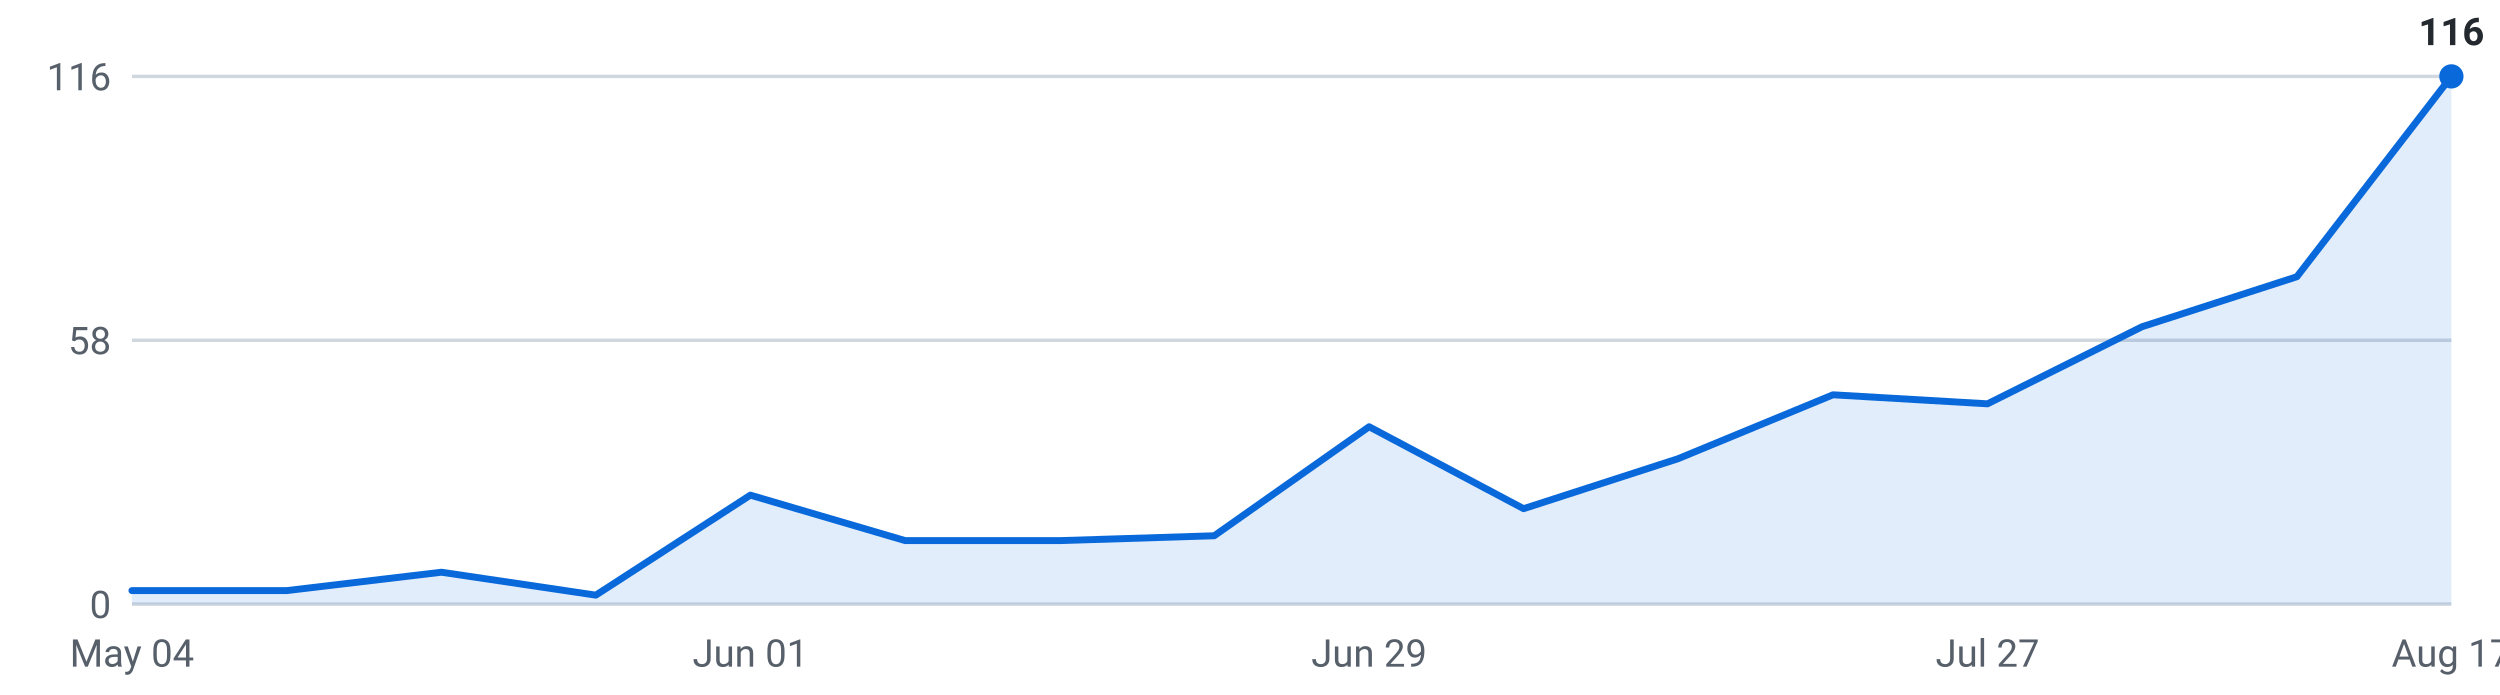
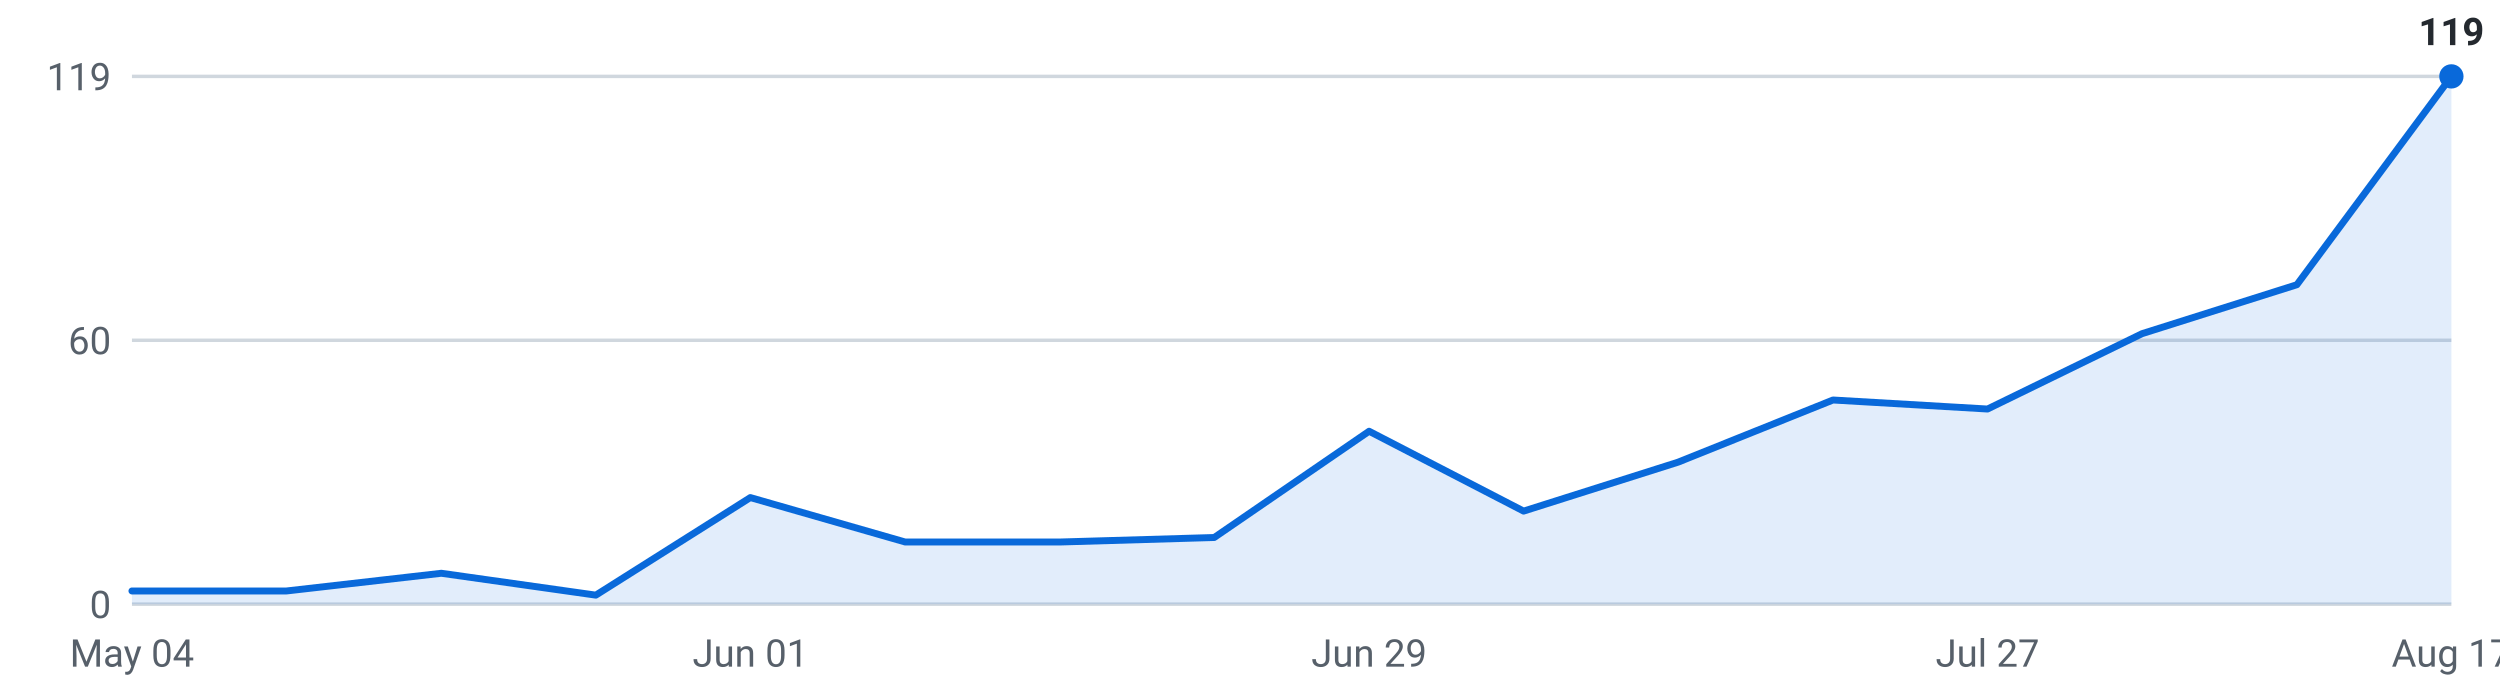
<svg xmlns="http://www.w3.org/2000/svg" viewBox="0 0 720 200" width="720" height="200" role="img" aria-label="Internships posted per week, last 16 weeks">
  <g font-family="-apple-system,Segoe UI,Roboto,sans-serif" font-size="11">
    <line x1="38" y1="174.0" x2="706" y2="174.0" stroke="#d0d7de" stroke-width="1" />
    <text x="32" y="178.0" text-anchor="end" fill="#57606a">0</text>
    <line x1="38" y1="98.0" x2="706" y2="98.0" stroke="#d0d7de" stroke-width="1" />
-     <text x="32" y="102.0" text-anchor="end" fill="#57606a">58</text>
+     <text x="32" y="102.0" text-anchor="end" fill="#57606a">60</text>
    <line x1="38" y1="22.0" x2="706" y2="22.0" stroke="#d0d7de" stroke-width="1" />
-     <text x="32" y="26.0" text-anchor="end" fill="#57606a">116</text>
-     <path d="M38.0,174 L38.0,170.1 L82.5,170.1 L127.1,164.8 L171.6,171.4 L216.1,142.6 L260.7,155.7 L305.2,155.7 L349.7,154.3 L394.3,122.9 L438.8,146.5 L483.3,132.1 L527.9,113.7 L572.4,116.3 L616.9,94.1 L661.5,79.7 L706.0,22.0 L706.0,174 Z" fill="#0969da" fill-opacity="0.12" />
-     <polyline points="38.0,170.1 82.5,170.1 127.1,164.8 171.6,171.4 216.1,142.6 260.7,155.7 305.2,155.7 349.7,154.3 394.3,122.9 438.8,146.5 483.3,132.1 527.9,113.7 572.4,116.3 616.9,94.1 661.5,79.7 706.0,22.0" fill="none" stroke="#0969da" stroke-width="2" stroke-linejoin="round" stroke-linecap="round" />
+     <text x="32" y="26.0" text-anchor="end" fill="#57606a">119</text>
+     <path d="M38.0,174 L38.0,170.2 L82.5,170.2 L127.1,165.1 L171.6,171.4 L216.1,143.3 L260.7,156.1 L305.2,156.1 L349.7,154.8 L394.3,124.2 L438.8,147.2 L483.3,133.1 L527.9,115.2 L572.4,117.8 L616.9,96.1 L661.5,82.0 L706.0,22.0 L706.0,174 Z" fill="#0969da" fill-opacity="0.12" />
+     <polyline points="38.0,170.2 82.5,170.2 127.1,165.1 171.6,171.4 216.1,143.3 260.7,156.1 305.2,156.1 349.7,154.8 394.3,124.2 438.8,147.2 483.3,133.1 527.9,115.2 572.4,117.8 616.9,96.1 661.5,82.0 706.0,22.0" fill="none" stroke="#0969da" stroke-width="2" stroke-linejoin="round" stroke-linecap="round" />
    <circle cx="706.0" cy="22.0" r="3.5" fill="#0969da" />
-     <text x="706.0" y="13.0" text-anchor="middle" fill="#24292f" font-weight="600">116</text>
+     <text x="706.0" y="13.0" text-anchor="middle" fill="#24292f" font-weight="600">119</text>
    <text x="38.0" y="192" text-anchor="middle" fill="#57606a">May 04</text>
    <text x="216.1" y="192" text-anchor="middle" fill="#57606a">Jun 01</text>
    <text x="394.3" y="192" text-anchor="middle" fill="#57606a">Jun 29</text>
    <text x="572.4" y="192" text-anchor="middle" fill="#57606a">Jul 27</text>
    <text x="706.0" y="192" text-anchor="middle" fill="#57606a">Aug 17</text>
  </g>
</svg>
